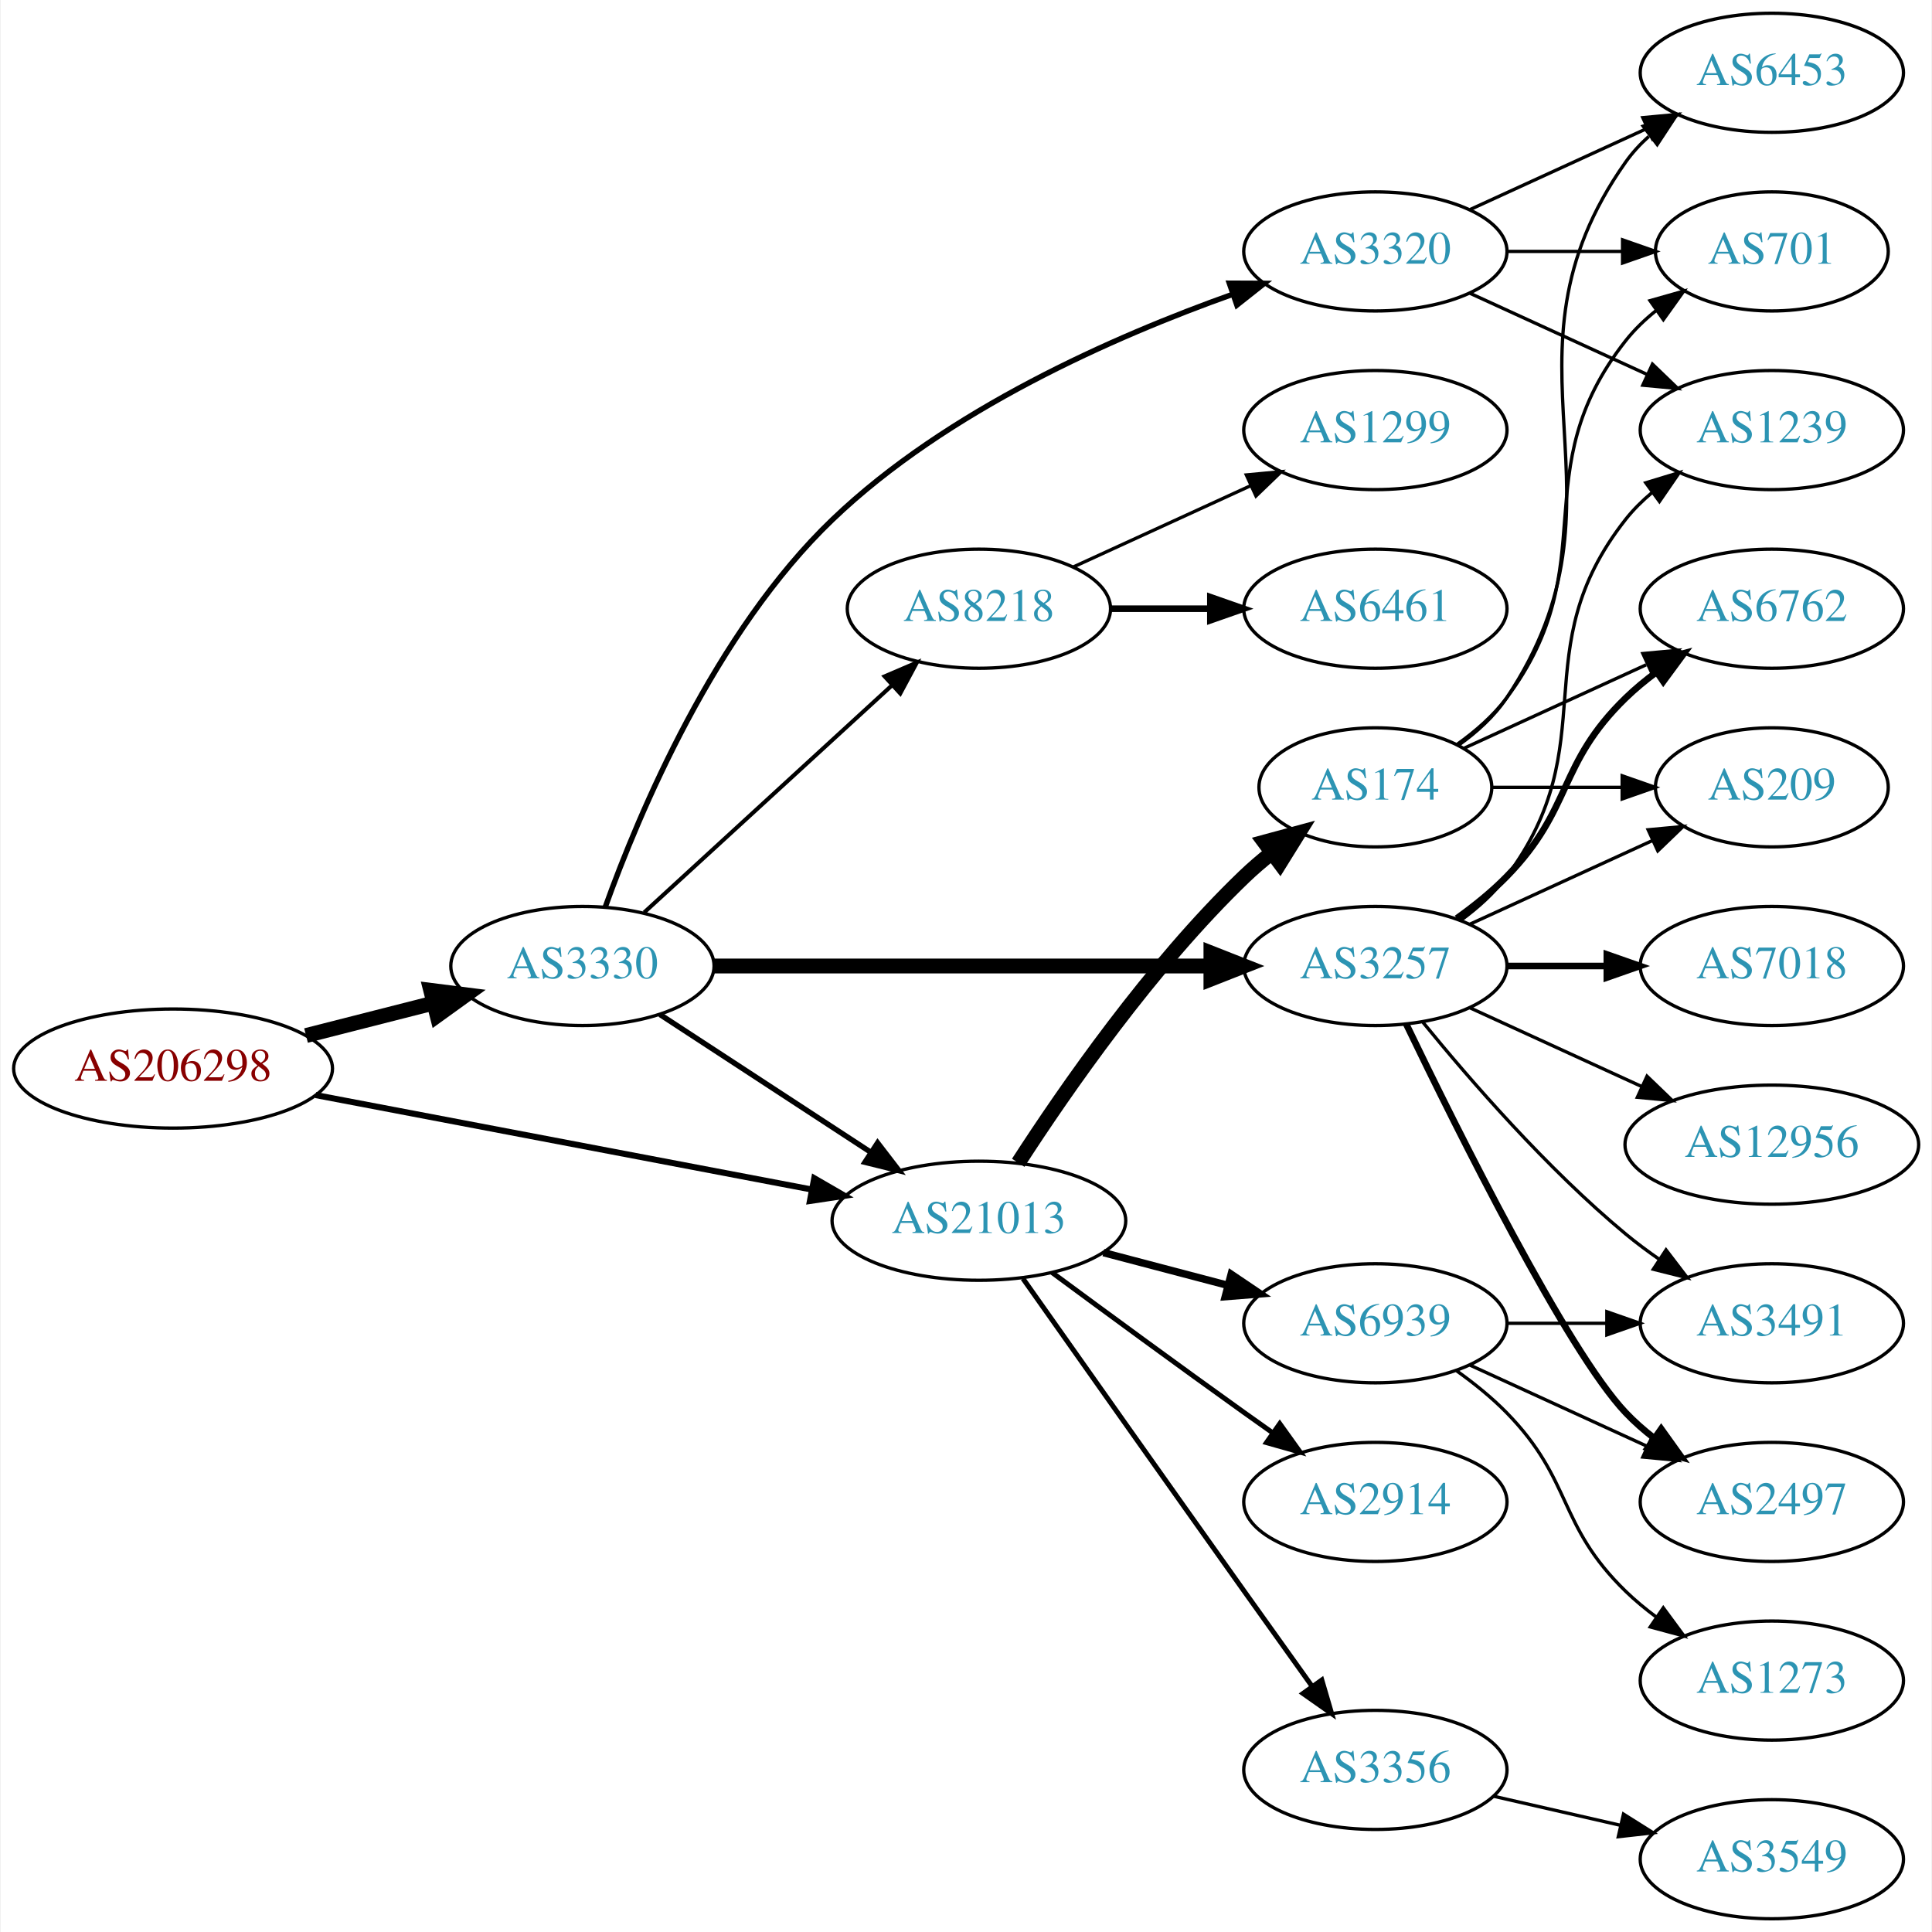
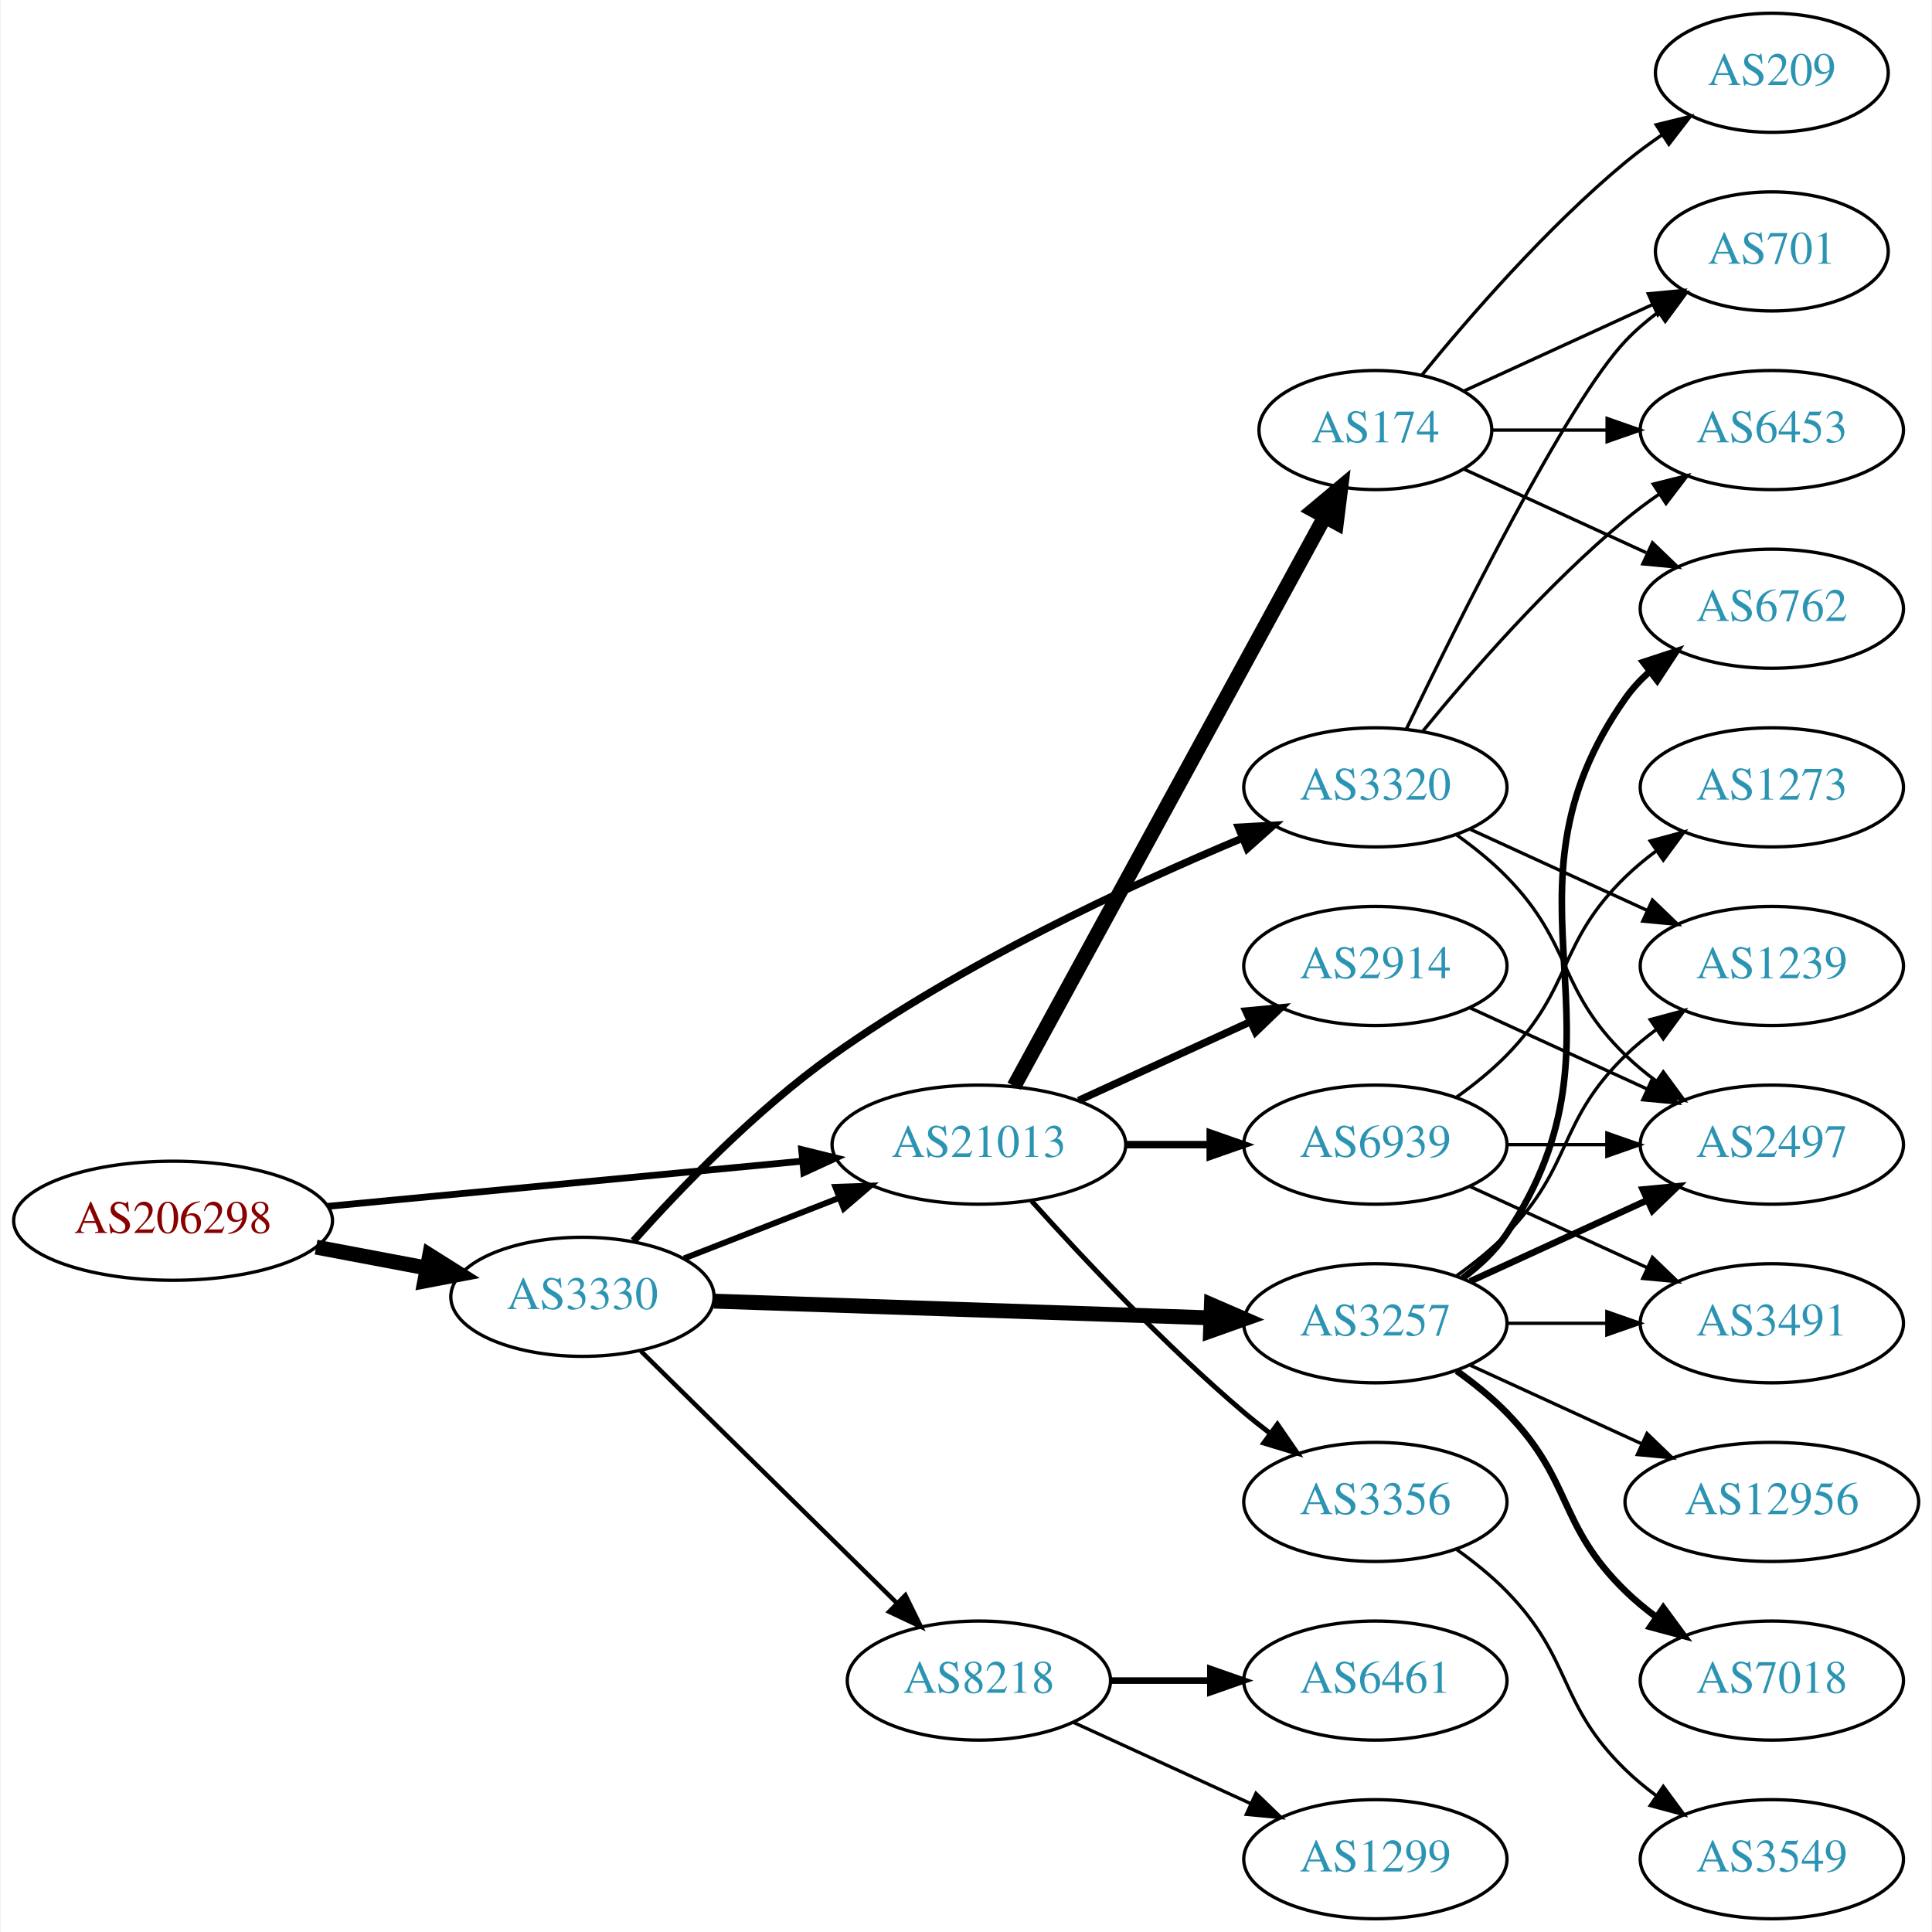
<svg xmlns="http://www.w3.org/2000/svg" xmlns:xlink="http://www.w3.org/1999/xlink" width="584pt" height="584pt" viewBox="0.00 0.00 583.56 584.00">
  <g id="graph0" class="graph" transform="scale(1 1) rotate(0) translate(4 580)">
    <polygon fill="white" stroke="none" points="-4,4 -4,-580 579.562,-580 579.562,4 -4,4" />
    <g id="node1" class="node">
      <g id="a_node1">
        <a xlink:href="/asn/206298" xlink:title="AS206298 ~ RKM-AS [AT]">
-           <ellipse fill="#ffffff" stroke="black" cx="48.096" cy="-257" rx="48.192" ry="18" />
-           <text text-anchor="middle" x="48.096" y="-253.3" font-family="Times,serif" font-size="14.00" fill="#880000">AS206298</text>
+           <ellipse fill="#ffffff" stroke="black" cx="48.096" cy="-211" rx="48.192" ry="18" />
+           <text text-anchor="middle" x="48.096" y="-207.3" font-family="Times,serif" font-size="14.00" fill="#880000">AS206298</text>
        </a>
      </g>
    </g>
    <g id="node2" class="node">
      <g id="a_node2">
        <a xlink:href="/asn/3330" xlink:title="AS3330 ~ Vienna, Austria [AT]">
-           <ellipse fill="#ffffff" stroke="black" cx="171.838" cy="-288" rx="39.794" ry="18" />
-           <text text-anchor="middle" x="171.838" y="-284.3" font-family="Times,serif" font-size="14.00" fill="#2c94b3">AS3330</text>
+           <ellipse fill="#ffffff" stroke="black" cx="171.838" cy="-188" rx="39.794" ry="18" />
+           <text text-anchor="middle" x="171.838" y="-184.3" font-family="Times,serif" font-size="14.00" fill="#2c94b3">AS3330</text>
        </a>
      </g>
    </g>
    <g id="edge1" class="edge">
-       <path fill="none" stroke="black" stroke-width="4.5" d="M88.286,-266.979C100.572,-270.108 114.213,-273.581 126.81,-276.789" />
-       <polygon fill="black" stroke="black" stroke-width="4.5" points="125.98,-280.641 136.643,-279.293 127.923,-273.009 125.98,-280.641" />
+       <path fill="none" stroke="black" stroke-width="4.5" d="M91.334,-203.02C102.165,-200.974 113.868,-198.763 124.877,-196.683" />
+       <polygon fill="black" stroke="black" stroke-width="4.5" points="125.652,-200.544 134.748,-194.818 124.19,-192.806 125.652,-200.544" />
    </g>
    <g id="node3" class="node">
      <g id="a_node3">
        <a xlink:href="/asn/21013" xlink:title="AS21013 ~ Wels, AT [AT]">
-           <ellipse fill="#ffffff" stroke="black" cx="291.681" cy="-211" rx="44.393" ry="18" />
-           <text text-anchor="middle" x="291.681" y="-207.3" font-family="Times,serif" font-size="14.00" fill="#2c94b3">AS21013</text>
+           <ellipse fill="#ffffff" stroke="black" cx="291.681" cy="-234" rx="44.393" ry="18" />
+           <text text-anchor="middle" x="291.681" y="-230.3" font-family="Times,serif" font-size="14.00" fill="#2c94b3">AS21013</text>
        </a>
      </g>
    </g>
    <g id="edge2" class="edge">
-       <path fill="none" stroke="black" stroke-width="1.841" d="M91.177,-248.987C132.941,-241.035 196.94,-228.849 241.136,-220.434" />
-       <polygon fill="black" stroke="black" stroke-width="1.841" points="241.915,-223.848 251.084,-218.54 240.605,-216.972 241.915,-223.848" />
-     </g>
-     <g id="edge4" class="edge">
-       <path fill="none" stroke="black" stroke-width="1.636" d="M195.281,-273.336C213.314,-261.553 238.862,-244.859 258.982,-231.712" />
-       <polygon fill="black" stroke="black" stroke-width="1.636" points="261.059,-234.536 267.516,-226.136 257.23,-228.676 261.059,-234.536" />
+       <path fill="none" stroke="black" stroke-width="2.045" d="M94.82,-215.353C135.639,-219.239 195.405,-224.929 238.169,-229.001" />
+       <polygon fill="black" stroke="black" stroke-width="2.045" points="238.093,-232.509 248.38,-229.973 238.757,-225.541 238.093,-232.509" />
+     </g>
+     <g id="edge5" class="edge">
+       <path fill="none" stroke="black" stroke-width="1.8" d="M202.575,-199.608C216.804,-205.162 234.071,-211.902 249.535,-217.939" />
+       <polygon fill="black" stroke="black" stroke-width="1.8" points="248.299,-221.214 258.888,-221.59 250.845,-214.693 248.299,-221.214" />
    </g>
    <g id="node4" class="node">
      <g id="a_node4">
-         <a xlink:href="/asn/3257" xlink:title="AS3257 ~ GTT [DE]">
-           <ellipse fill="#ffffff" stroke="black" cx="411.523" cy="-288" rx="39.794" ry="18" />
-           <text text-anchor="middle" x="411.523" y="-284.3" font-family="Times,serif" font-size="14.00" fill="#2c94b3">AS3257</text>
+         <a xlink:href="/asn/8218" xlink:title="AS8218 ~ legacy Neotelecoms [FR]">
+           <ellipse fill="#ffffff" stroke="black" cx="291.681" cy="-72" rx="39.794" ry="18" />
+           <text text-anchor="middle" x="291.681" y="-68.3" font-family="Times,serif" font-size="14.00" fill="#2c94b3">AS8218</text>
        </a>
      </g>
    </g>
    <g id="edge3" class="edge">
-       <path fill="none" stroke="black" stroke-width="4.5" d="M211.555,-288C252.474,-288 317.114,-288 361.548,-288" />
-       <polygon fill="black" stroke="black" stroke-width="4.5" points="361.822,-291.938 371.822,-288 361.822,-284.063 361.822,-291.938" />
+       <path fill="none" stroke="black" stroke-width="1.35" d="M189.472,-171.626C209.65,-151.763 243.813,-118.135 266.8,-95.507" />
+       <polygon fill="black" stroke="black" stroke-width="1.35" points="269.46,-97.8 274.131,-88.291 264.549,-92.811 269.46,-97.8" />
    </g>
    <g id="node5" class="node">
      <g id="a_node5">
        <a xlink:href="/asn/3320" xlink:title="AS3320 ~ DTAG [DE]">
-           <ellipse fill="#ffffff" stroke="black" cx="411.523" cy="-504" rx="39.794" ry="18" />
-           <text text-anchor="middle" x="411.523" y="-500.3" font-family="Times,serif" font-size="14.00" fill="#2c94b3">AS3320</text>
-         </a>
-       </g>
-     </g>
-     <g id="edge5" class="edge">
-       <path fill="none" stroke="black" stroke-width="1.636" d="M178.782,-305.944C188.895,-334.094 211.881,-388.93 247.484,-423 282.029,-456.057 332.679,-478.33 368.338,-491.021" />
-       <polygon fill="black" stroke="black" stroke-width="1.636" points="367.377,-494.392 377.972,-494.348 369.662,-487.775 367.377,-494.392" />
+           <ellipse fill="#ffffff" stroke="black" cx="411.523" cy="-342" rx="39.794" ry="18" />
+           <text text-anchor="middle" x="411.523" y="-338.3" font-family="Times,serif" font-size="14.00" fill="#2c94b3">AS3320</text>
+         </a>
+       </g>
+     </g>
+     <g id="edge4" class="edge">
+       <path fill="none" stroke="black" stroke-width="2.25" d="M187.285,-204.913C201.465,-220.796 224.284,-244.519 247.484,-261 286.648,-288.822 336.781,-312.16 371.051,-326.531" />
+       <polygon fill="black" stroke="black" stroke-width="2.25" points="370.131,-329.938 380.71,-330.521 372.803,-323.468 370.131,-329.938" />
    </g>
    <g id="node6" class="node">
      <g id="a_node6">
-         <a xlink:href="/asn/8218" xlink:title="AS8218 ~ legacy Neotelecoms [FR]">
-           <ellipse fill="#ffffff" stroke="black" cx="291.681" cy="-396" rx="39.794" ry="18" />
-           <text text-anchor="middle" x="291.681" y="-392.3" font-family="Times,serif" font-size="14.00" fill="#2c94b3">AS8218</text>
+         <a xlink:href="/asn/3257" xlink:title="AS3257 ~ GTT [DE]">
+           <ellipse fill="#ffffff" stroke="black" cx="411.523" cy="-180" rx="39.794" ry="18" />
+           <text text-anchor="middle" x="411.523" y="-176.3" font-family="Times,serif" font-size="14.00" fill="#2c94b3">AS3257</text>
        </a>
      </g>
    </g>
    <g id="edge6" class="edge">
-       <path fill="none" stroke="black" stroke-width="1.227" d="M190.48,-304.169C210.353,-322.382 242.815,-352.133 265.384,-372.817" />
-       <polygon fill="black" stroke="black" stroke-width="1.227" points="263.181,-375.545 272.918,-379.721 267.91,-370.384 263.181,-375.545" />
+       <path fill="none" stroke="black" stroke-width="4.5" d="M211.555,-186.697C252.474,-185.32 317.114,-183.144 361.548,-181.648" />
+       <polygon fill="black" stroke="black" stroke-width="4.5" points="361.961,-185.574 371.822,-181.303 361.696,-177.704 361.961,-185.574" />
+     </g>
+     <g id="node13" class="node">
+       <g id="a_node13">
+         <a xlink:href="/asn/174" xlink:title="AS174 ~ Cogent Communications [US]">
+           <ellipse fill="#ffffff" stroke="black" cx="411.523" cy="-450" rx="35.194" ry="18" />
+           <text text-anchor="middle" x="411.523" y="-446.3" font-family="Times,serif" font-size="14.00" fill="#2c94b3">AS174</text>
+         </a>
+       </g>
+     </g>
+     <g id="edge13" class="edge">
+       <path fill="none" stroke="black" stroke-width="4.5" d="M302.324,-251.676C323.057,-289.679 371.96,-379.316 396.279,-423.89" />
+       <polygon fill="black" stroke="black" stroke-width="4.5" points="392.83,-425.791 401.076,-432.683 399.743,-422.019 392.83,-425.791" />
+     </g>
+     <g id="node14" class="node">
+       <g id="a_node14">
+         <a xlink:href="/asn/3356" xlink:title="AS3356 ~ Level 3 Parent, LLC [US]">
+           <ellipse fill="#ffffff" stroke="black" cx="411.523" cy="-126" rx="39.794" ry="18" />
+           <text text-anchor="middle" x="411.523" y="-122.3" font-family="Times,serif" font-size="14.00" fill="#2c94b3">AS3356</text>
+         </a>
+       </g>
+     </g>
+     <g id="edge14" class="edge">
+       <path fill="none" stroke="black" stroke-width="1.5" d="M307.613,-216.956C322.939,-199.903 347.875,-173.35 371.877,-153 374.374,-150.883 377.034,-148.768 379.746,-146.707" />
+       <polygon fill="black" stroke="black" stroke-width="1.5" points="381.912,-149.459 387.922,-140.734 377.782,-143.806 381.912,-149.459" />
+     </g>
+     <g id="node15" class="node">
+       <g id="a_node15">
+         <a xlink:href="/asn/2914" xlink:title="AS2914 ~ NTT America, Inc. [US]">
+           <ellipse fill="#ffffff" stroke="black" cx="411.523" cy="-288" rx="39.794" ry="18" />
+           <text text-anchor="middle" x="411.523" y="-284.3" font-family="Times,serif" font-size="14.00" fill="#2c94b3">AS2914</text>
+         </a>
+       </g>
+     </g>
+     <g id="edge15" class="edge">
+       <path fill="none" stroke="black" stroke-width="2.25" d="M321.81,-247.348C337.421,-254.502 356.819,-263.391 373.491,-271.03" />
+       <polygon fill="black" stroke="black" stroke-width="2.25" points="372.394,-274.378 382.943,-275.362 375.31,-268.014 372.394,-274.378" />
+     </g>
+     <g id="node16" class="node">
+       <g id="a_node16">
+         <a xlink:href="/asn/6939" xlink:title="AS6939 ~ Hurricane Electric LLC [US]">
+           <ellipse fill="#ffffff" stroke="black" cx="411.523" cy="-234" rx="39.794" ry="18" />
+           <text text-anchor="middle" x="411.523" y="-230.3" font-family="Times,serif" font-size="14.00" fill="#2c94b3">AS6939</text>
+         </a>
+       </g>
+     </g>
+     <g id="edge16" class="edge">
+       <path fill="none" stroke="black" stroke-width="2.25" d="M335.892,-234C344.204,-234 352.967,-234 361.449,-234" />
+       <polygon fill="black" stroke="black" stroke-width="2.25" points="361.608,-237.5 371.608,-234 361.608,-230.5 361.608,-237.5" />
    </g>
    <g id="node7" class="node">
      <g id="a_node7">
-         <a xlink:href="/asn/174" xlink:title="AS174 ~ Cogent Communications [US]">
-           <ellipse fill="#ffffff" stroke="black" cx="411.523" cy="-342" rx="35.194" ry="18" />
-           <text text-anchor="middle" x="411.523" y="-338.3" font-family="Times,serif" font-size="14.00" fill="#2c94b3">AS174</text>
+         <a xlink:href="/asn/6461" xlink:title="AS6461 ~ Zayo Bandwidth [US]">
+           <ellipse fill="#ffffff" stroke="black" cx="411.523" cy="-72" rx="39.794" ry="18" />
+           <text text-anchor="middle" x="411.523" y="-68.3" font-family="Times,serif" font-size="14.00" fill="#2c94b3">AS6461</text>
        </a>
      </g>
    </g>
    <g id="edge7" class="edge">
-       <path fill="none" stroke="black" stroke-width="4.5" d="M303.569,-228.513C317.645,-250.314 343.715,-287.97 371.877,-315 374.434,-317.455 377.233,-319.852 380.117,-322.14" />
-       <polygon fill="black" stroke="black" stroke-width="4.5" points="377.972,-325.452 388.346,-328.261 382.672,-319.133 377.972,-325.452" />
+       <path fill="none" stroke="black" stroke-width="2" d="M331.593,-72C341.146,-72 351.496,-72 361.459,-72" />
+       <polygon fill="black" stroke="black" stroke-width="2" points="361.651,-75.5 371.651,-72 361.651,-68.5 361.651,-75.5" />
    </g>
    <g id="node8" class="node">
      <g id="a_node8">
-         <a xlink:href="/asn/3356" xlink:title="AS3356 ~ Level 3 Parent, LLC [US]">
-           <ellipse fill="#ffffff" stroke="black" cx="411.523" cy="-45" rx="39.794" ry="18" />
-           <text text-anchor="middle" x="411.523" y="-41.3" font-family="Times,serif" font-size="14.00" fill="#2c94b3">AS3356</text>
+         <a xlink:href="/asn/1299" xlink:title="AS1299 ~ Telia Carrier [EU]">
+           <ellipse fill="#ffffff" stroke="black" cx="411.523" cy="-18" rx="39.794" ry="18" />
+           <text text-anchor="middle" x="411.523" y="-14.3" font-family="Times,serif" font-size="14.00" fill="#2c94b3">AS1299</text>
        </a>
      </g>
    </g>
    <g id="edge8" class="edge">
-       <path fill="none" stroke="black" stroke-width="1.5" d="M304.996,-193.518C320.544,-171.462 348.133,-132.377 371.877,-99 378.561,-89.603 385.923,-79.305 392.411,-70.245" />
-       <polygon fill="black" stroke="black" stroke-width="1.5" points="395.334,-72.174 398.314,-62.007 389.644,-68.097 395.334,-72.174" />
+       <path fill="none" stroke="black" d="M320.309,-59.339C336.266,-52.027 356.537,-42.739 373.82,-34.819" />
+       <polygon fill="black" stroke="black" points="375.434,-37.929 383.067,-30.581 372.518,-31.565 375.434,-37.929" />
    </g>
    <g id="node9" class="node">
      <g id="a_node9">
-         <a xlink:href="/asn/2914" xlink:title="AS2914 ~ NTT America, Inc. [US]">
-           <ellipse fill="#ffffff" stroke="black" cx="411.523" cy="-126" rx="39.794" ry="18" />
-           <text text-anchor="middle" x="411.523" y="-122.3" font-family="Times,serif" font-size="14.00" fill="#2c94b3">AS2914</text>
+         <a xlink:href="/asn/1239" xlink:title="AS1239 ~ Sprint [US]">
+           <ellipse fill="#ffffff" stroke="black" cx="531.366" cy="-288" rx="39.794" ry="18" />
+           <text text-anchor="middle" x="531.366" y="-284.3" font-family="Times,serif" font-size="14.00" fill="#2c94b3">AS1239</text>
        </a>
      </g>
    </g>
    <g id="edge9" class="edge">
-       <path fill="none" stroke="black" stroke-width="1.5" d="M313.764,-195.362C329.667,-183.615 352.056,-167.179 371.877,-153 374.691,-150.987 377.63,-148.902 380.576,-146.824" />
-       <polygon fill="black" stroke="black" stroke-width="1.5" points="382.624,-149.663 388.797,-141.052 378.601,-143.934 382.624,-149.663" />
+       <path fill="none" stroke="black" d="M440.152,-329.339C456.109,-322.027 476.379,-312.739 493.662,-304.819" />
+       <polygon fill="black" stroke="black" points="495.277,-307.929 502.91,-300.581 492.361,-301.565 495.277,-307.929" />
    </g>
    <g id="node10" class="node">
      <g id="a_node10">
-         <a xlink:href="/asn/6939" xlink:title="AS6939 ~ Hurricane Electric LLC [US]">
-           <ellipse fill="#ffffff" stroke="black" cx="411.523" cy="-180" rx="39.794" ry="18" />
-           <text text-anchor="middle" x="411.523" y="-176.3" font-family="Times,serif" font-size="14.00" fill="#2c94b3">AS6939</text>
+         <a xlink:href="/asn/2497" xlink:title="AS2497 ~ Internet Initiative Japan Inc. [JP]">
+           <ellipse fill="#ffffff" stroke="black" cx="531.366" cy="-234" rx="39.794" ry="18" />
+           <text text-anchor="middle" x="531.366" y="-230.3" font-family="Times,serif" font-size="14.00" fill="#2c94b3">AS2497</text>
        </a>
      </g>
    </g>
    <g id="edge10" class="edge">
-       <path fill="none" stroke="black" stroke-width="2.25" d="M329.321,-201.361C341.263,-198.22 354.637,-194.702 367.031,-191.441" />
-       <polygon fill="black" stroke="black" stroke-width="2.25" points="367.934,-194.823 376.715,-188.894 366.153,-188.053 367.934,-194.823" />
+       <path fill="none" stroke="black" d="M436.117,-327.611C441.373,-323.852 446.705,-319.563 451.17,-315 471.342,-294.383 466.476,-281.094 487.17,-261 490.015,-258.237 493.189,-255.614 496.489,-253.166" />
+       <polygon fill="black" stroke="black" points="498.554,-255.994 504.837,-247.462 494.605,-250.214 498.554,-255.994" />
    </g>
    <g id="node11" class="node">
      <g id="a_node11">
-         <a xlink:href="/asn/7018" xlink:title="AS7018 ~ AT&amp;T Services, Inc. [US]">
-           <ellipse fill="#ffffff" stroke="black" cx="531.366" cy="-288" rx="39.794" ry="18" />
-           <text text-anchor="middle" x="531.366" y="-284.3" font-family="Times,serif" font-size="14.00" fill="#2c94b3">AS7018</text>
+         <a xlink:href="/asn/701" xlink:title="AS701 ~ UUNET [US]">
+           <ellipse fill="#ffffff" stroke="black" cx="531.366" cy="-504" rx="35.194" ry="18" />
+           <text text-anchor="middle" x="531.366" y="-500.3" font-family="Times,serif" font-size="14.00" fill="#2c94b3">AS701</text>
        </a>
      </g>
    </g>
    <g id="edge11" class="edge">
-       <path fill="none" stroke="black" stroke-width="2" d="M451.436,-288C460.989,-288 471.339,-288 481.301,-288" />
-       <polygon fill="black" stroke="black" stroke-width="2" points="481.494,-291.5 491.494,-288 481.494,-284.5 481.494,-291.5" />
+       <path fill="none" stroke="black" d="M420.87,-359.595C436.337,-391.732 469.483,-458.34 487.17,-477 490.113,-480.105 493.486,-483.001 497.022,-485.655" />
+       <polygon fill="black" stroke="black" points="495.207,-488.654 505.441,-491.397 499.151,-482.871 495.207,-488.654" />
    </g>
    <g id="node12" class="node">
      <g id="a_node12">
-         <a xlink:href="/asn/2497" xlink:title="AS2497 ~ Internet Initiative Japan Inc. [JP]">
-           <ellipse fill="#ffffff" stroke="black" cx="531.366" cy="-126" rx="39.794" ry="18" />
-           <text text-anchor="middle" x="531.366" y="-122.3" font-family="Times,serif" font-size="14.00" fill="#2c94b3">AS2497</text>
+         <a xlink:href="/asn/6453" xlink:title="AS6453 ~ TATA COMMUNICATIONS (AMERICA) INC [US]">
+           <ellipse fill="#ffffff" stroke="black" cx="531.366" cy="-450" rx="39.794" ry="18" />
+           <text text-anchor="middle" x="531.366" y="-446.3" font-family="Times,serif" font-size="14.00" fill="#2c94b3">AS6453</text>
        </a>
      </g>
    </g>
    <g id="edge12" class="edge">
-       <path fill="none" stroke="black" stroke-width="2" d="M420.87,-270.405C436.337,-238.268 469.483,-171.66 487.17,-153 489.755,-150.272 492.673,-147.706 495.741,-145.323" />
-       <polygon fill="black" stroke="black" stroke-width="2" points="497.92,-148.07 504.09,-139.457 493.895,-142.342 497.92,-148.07" />
-     </g>
-     <g id="node13" class="node">
-       <g id="a_node13">
-         <a xlink:href="/asn/1239" xlink:title="AS1239 ~ Sprint [US]">
-           <ellipse fill="#ffffff" stroke="black" cx="531.366" cy="-450" rx="39.794" ry="18" />
-           <text text-anchor="middle" x="531.366" y="-446.3" font-family="Times,serif" font-size="14.00" fill="#2c94b3">AS1239</text>
-         </a>
-       </g>
-     </g>
-     <g id="edge13" class="edge">
-       <path fill="none" stroke="black" d="M437.454,-301.882C442.53,-305.611 447.448,-310.016 451.17,-315 481.441,-355.542 455.871,-383.246 487.17,-423 489.495,-425.953 492.238,-428.67 495.197,-431.147" />
-       <polygon fill="black" stroke="black" points="493.257,-434.064 503.394,-437.145 497.39,-428.415 493.257,-434.064" />
-     </g>
-     <g id="node14" class="node">
-       <g id="a_node14">
+       <path fill="none" stroke="black" d="M425.942,-359.065C440.057,-376.375 463.471,-403.345 487.17,-423 490.386,-425.668 493.886,-428.27 497.457,-430.741" />
+       <polygon fill="black" stroke="black" points="495.535,-433.666 505.813,-436.236 499.381,-427.817 495.535,-433.666" />
+     </g>
+     <g id="edge18" class="edge">
+       <path fill="none" stroke="black" d="M436.117,-194.389C441.373,-198.148 446.705,-202.437 451.17,-207 471.342,-227.617 466.476,-240.906 487.17,-261 490.015,-263.763 493.189,-266.386 496.489,-268.834" />
+       <polygon fill="black" stroke="black" points="494.605,-271.786 504.837,-274.538 498.554,-266.006 494.605,-271.786" />
+     </g>
+     <g id="edge19" class="edge">
+       <path fill="none" stroke="black" stroke-width="2" d="M440.152,-192.661C456.109,-199.973 476.379,-209.261 493.662,-217.181" />
+       <polygon fill="black" stroke="black" stroke-width="2" points="492.361,-220.435 502.91,-221.419 495.277,-214.071 492.361,-220.435" />
+     </g>
+     <g id="node17" class="node">
+       <g id="a_node17">
+         <a xlink:href="/asn/6762" xlink:title="AS6762 ~ TELECOM ITALIA SPARKLE S.p.A. [IT]">
+           <ellipse fill="#ffffff" stroke="black" cx="531.366" cy="-396" rx="39.794" ry="18" />
+           <text text-anchor="middle" x="531.366" y="-392.3" font-family="Times,serif" font-size="14.00" fill="#2c94b3">AS6762</text>
+         </a>
+       </g>
+     </g>
+     <g id="edge17" class="edge">
+       <path fill="none" stroke="black" stroke-width="2" d="M437.842,-193.607C442.898,-197.351 447.71,-201.831 451.17,-207 492.194,-268.294 444.59,-308.775 487.17,-369 489.161,-371.816 491.548,-374.401 494.164,-376.76" />
+       <polygon fill="black" stroke="black" stroke-width="2" points="492.463,-379.865 502.532,-383.162 496.716,-374.306 492.463,-379.865" />
+     </g>
+     <g id="node18" class="node">
+       <g id="a_node18">
+         <a xlink:href="/asn/12956" xlink:title="AS12956 ~ TELXIUS [ES]">
+           <ellipse fill="#ffffff" stroke="black" cx="531.366" cy="-126" rx="44.393" ry="18" />
+           <text text-anchor="middle" x="531.366" y="-122.3" font-family="Times,serif" font-size="14.00" fill="#2c94b3">AS12956</text>
+         </a>
+       </g>
+     </g>
+     <g id="edge20" class="edge">
+       <path fill="none" stroke="black" d="M440.152,-167.339C455.65,-160.238 475.216,-151.272 492.163,-143.506" />
+       <polygon fill="black" stroke="black" points="493.633,-146.683 501.266,-139.335 490.716,-140.319 493.633,-146.683" />
+     </g>
+     <g id="node19" class="node">
+       <g id="a_node19">
+         <a xlink:href="/asn/7018" xlink:title="AS7018 ~ AT&amp;T Services, Inc. [US]">
+           <ellipse fill="#ffffff" stroke="black" cx="531.366" cy="-72" rx="39.794" ry="18" />
+           <text text-anchor="middle" x="531.366" y="-68.3" font-family="Times,serif" font-size="14.00" fill="#2c94b3">AS7018</text>
+         </a>
+       </g>
+     </g>
+     <g id="edge21" class="edge">
+       <path fill="none" stroke="black" stroke-width="2" d="M436.117,-165.611C441.373,-161.852 446.705,-157.563 451.17,-153 471.342,-132.383 466.476,-119.094 487.17,-99 490.015,-96.237 493.189,-93.614 496.489,-91.166" />
+       <polygon fill="black" stroke="black" stroke-width="2" points="498.554,-93.993 504.837,-85.462 494.605,-88.214 498.554,-93.993" />
+     </g>
+     <g id="node20" class="node">
+       <g id="a_node20">
        <a xlink:href="/asn/3491" xlink:title="AS3491 ~ PCCW Global, Inc. [US]">
          <ellipse fill="#ffffff" stroke="black" cx="531.366" cy="-180" rx="39.794" ry="18" />
          <text text-anchor="middle" x="531.366" y="-176.3" font-family="Times,serif" font-size="14.00" fill="#2c94b3">AS3491</text>
        </a>
      </g>
    </g>
-     <g id="edge14" class="edge">
-       <path fill="none" stroke="black" d="M425.942,-270.935C440.057,-253.625 463.471,-226.655 487.17,-207 490.386,-204.332 493.886,-201.73 497.457,-199.259" />
-       <polygon fill="black" stroke="black" points="499.381,-202.183 505.813,-193.764 495.535,-196.334 499.381,-202.183" />
-     </g>
-     <g id="node15" class="node">
-       <g id="a_node15">
-         <a xlink:href="/asn/12956" xlink:title="AS12956 ~ TELXIUS [ES]">
-           <ellipse fill="#ffffff" stroke="black" cx="531.366" cy="-234" rx="44.393" ry="18" />
-           <text text-anchor="middle" x="531.366" y="-230.3" font-family="Times,serif" font-size="14.00" fill="#2c94b3">AS12956</text>
-         </a>
-       </g>
-     </g>
-     <g id="edge15" class="edge">
-       <path fill="none" stroke="black" d="M440.152,-275.339C455.65,-268.238 475.216,-259.272 492.163,-251.506" />
-       <polygon fill="black" stroke="black" points="493.633,-254.683 501.266,-247.335 490.716,-248.319 493.633,-254.683" />
-     </g>
-     <g id="node16" class="node">
-       <g id="a_node16">
-         <a xlink:href="/asn/6762" xlink:title="AS6762 ~ TELECOM ITALIA SPARKLE S.p.A. [IT]">
-           <ellipse fill="#ffffff" stroke="black" cx="531.366" cy="-396" rx="39.794" ry="18" />
-           <text text-anchor="middle" x="531.366" y="-392.3" font-family="Times,serif" font-size="14.00" fill="#2c94b3">AS6762</text>
-         </a>
-       </g>
-     </g>
-     <g id="edge16" class="edge">
-       <path fill="none" stroke="black" stroke-width="2" d="M436.117,-302.389C441.373,-306.148 446.705,-310.437 451.17,-315 471.342,-335.617 466.476,-348.906 487.17,-369 490.015,-371.763 493.189,-374.386 496.489,-376.834" />
-       <polygon fill="black" stroke="black" stroke-width="2" points="494.605,-379.786 504.837,-382.538 498.554,-374.006 494.605,-379.786" />
-     </g>
-     <g id="node17" class="node">
-       <g id="a_node17">
+     <g id="edge22" class="edge">
+       <path fill="none" stroke="black" d="M451.436,-180C460.989,-180 471.339,-180 481.301,-180" />
+       <polygon fill="black" stroke="black" points="481.494,-183.5 491.494,-180 481.494,-176.5 481.494,-183.5" />
+     </g>
+     <g id="edge27" class="edge">
+       <path fill="none" stroke="black" d="M438.384,-461.851C455.116,-469.518 477.106,-479.594 495.389,-487.972" />
+       <polygon fill="black" stroke="black" points="494.016,-491.193 504.565,-492.177 496.932,-484.829 494.016,-491.193" />
+     </g>
+     <g id="edge28" class="edge">
+       <path fill="none" stroke="black" d="M446.925,-450C457.749,-450 469.916,-450 481.543,-450" />
+       <polygon fill="black" stroke="black" points="481.574,-453.5 491.574,-450 481.574,-446.5 481.574,-453.5" />
+     </g>
+     <g id="edge25" class="edge">
+       <path fill="none" stroke="black" d="M438.384,-438.149C454.505,-430.762 475.507,-421.138 493.372,-412.952" />
+       <polygon fill="black" stroke="black" points="495.291,-415.923 502.924,-408.575 492.375,-409.559 495.291,-415.923" />
+     </g>
+     <g id="node22" class="node">
+       <g id="a_node22">
        <a xlink:href="/asn/209" xlink:title="AS209 ~ CenturyLink Communications, LLC [US]">
-           <ellipse fill="#ffffff" stroke="black" cx="531.366" cy="-342" rx="35.194" ry="18" />
-           <text text-anchor="middle" x="531.366" y="-338.3" font-family="Times,serif" font-size="14.00" fill="#2c94b3">AS209</text>
-         </a>
-       </g>
-     </g>
-     <g id="edge17" class="edge">
-       <path fill="none" stroke="black" d="M440.152,-300.661C456.568,-308.183 477.55,-317.798 495.147,-325.861" />
-       <polygon fill="black" stroke="black" points="493.975,-329.174 504.524,-330.158 496.891,-322.811 493.975,-329.174" />
-     </g>
-     <g id="edge19" class="edge">
-       <path fill="none" stroke="black" d="M440.152,-491.339C456.109,-484.027 476.379,-474.739 493.662,-466.819" />
-       <polygon fill="black" stroke="black" points="495.277,-469.929 502.91,-462.581 492.361,-463.565 495.277,-469.929" />
-     </g>
-     <g id="node18" class="node">
-       <g id="a_node18">
-         <a xlink:href="/asn/701" xlink:title="AS701 ~ UUNET [US]">
-           <ellipse fill="#ffffff" stroke="black" cx="531.366" cy="-504" rx="35.194" ry="18" />
-           <text text-anchor="middle" x="531.366" y="-500.3" font-family="Times,serif" font-size="14.00" fill="#2c94b3">AS701</text>
-         </a>
-       </g>
-     </g>
-     <g id="edge18" class="edge">
-       <path fill="none" stroke="black" d="M451.436,-504C462.523,-504 474.682,-504 486.064,-504" />
-       <polygon fill="black" stroke="black" points="486.246,-507.5 496.246,-504 486.246,-500.5 486.246,-507.5" />
-     </g>
-     <g id="node19" class="node">
-       <g id="a_node19">
-         <a xlink:href="/asn/6453" xlink:title="AS6453 ~ TATA COMMUNICATIONS (AMERICA) INC [US]">
-           <ellipse fill="#ffffff" stroke="black" cx="531.366" cy="-558" rx="39.794" ry="18" />
-           <text text-anchor="middle" x="531.366" y="-554.3" font-family="Times,serif" font-size="14.00" fill="#2c94b3">AS6453</text>
-         </a>
-       </g>
-     </g>
-     <g id="edge20" class="edge">
-       <path fill="none" stroke="black" d="M440.152,-516.661C456.109,-523.973 476.379,-533.261 493.662,-541.181" />
-       <polygon fill="black" stroke="black" points="492.361,-544.435 502.91,-545.419 495.277,-538.071 492.361,-544.435" />
+           <ellipse fill="#ffffff" stroke="black" cx="531.366" cy="-558" rx="35.194" ry="18" />
+           <text text-anchor="middle" x="531.366" y="-554.3" font-family="Times,serif" font-size="14.00" fill="#2c94b3">AS209</text>
+         </a>
+       </g>
+     </g>
+     <g id="edge26" class="edge">
+       <path fill="none" stroke="black" d="M425.68,-466.743C439.766,-484.039 463.324,-511.223 487.17,-531 490.633,-533.872 494.425,-536.669 498.28,-539.308" />
+       <polygon fill="black" stroke="black" points="496.422,-542.275 506.712,-544.797 500.241,-536.408 496.422,-542.275" />
    </g>
    <g id="node21" class="node">
      <g id="a_node21">
-         <a xlink:href="/asn/6461" xlink:title="AS6461 ~ Zayo Bandwidth [US]">
-           <ellipse fill="#ffffff" stroke="black" cx="411.523" cy="-396" rx="39.794" ry="18" />
-           <text text-anchor="middle" x="411.523" y="-392.3" font-family="Times,serif" font-size="14.00" fill="#2c94b3">AS6461</text>
-         </a>
-       </g>
-     </g>
-     <g id="edge22" class="edge">
-       <path fill="none" stroke="black" stroke-width="2" d="M331.593,-396C341.146,-396 351.496,-396 361.459,-396" />
-       <polygon fill="black" stroke="black" stroke-width="2" points="361.651,-399.5 371.651,-396 361.651,-392.5 361.651,-399.5" />
-     </g>
-     <g id="node22" class="node">
-       <g id="a_node22">
-         <a xlink:href="/asn/1299" xlink:title="AS1299 ~ Telia Carrier [EU]">
-           <ellipse fill="#ffffff" stroke="black" cx="411.523" cy="-450" rx="39.794" ry="18" />
-           <text text-anchor="middle" x="411.523" y="-446.3" font-family="Times,serif" font-size="14.00" fill="#2c94b3">AS1299</text>
-         </a>
-       </g>
-     </g>
-     <g id="edge23" class="edge">
-       <path fill="none" stroke="black" d="M320.309,-408.661C336.266,-415.973 356.537,-425.261 373.82,-433.181" />
-       <polygon fill="black" stroke="black" points="372.518,-436.435 383.067,-437.419 375.434,-430.071 372.518,-436.435" />
-     </g>
-     <g id="edge25" class="edge">
-       <path fill="none" stroke="black" d="M438.384,-353.851C454.505,-361.238 475.507,-370.862 493.372,-379.048" />
-       <polygon fill="black" stroke="black" points="492.375,-382.441 502.924,-383.425 495.291,-376.077 492.375,-382.441" />
-     </g>
-     <g id="edge24" class="edge">
-       <path fill="none" stroke="black" d="M446.925,-342C459.147,-342 473.082,-342 486.017,-342" />
-       <polygon fill="black" stroke="black" points="486.125,-345.5 496.125,-342 486.125,-338.5 486.125,-345.5" />
-     </g>
-     <g id="edge26" class="edge">
-       <path fill="none" stroke="black" d="M436.249,-355.011C441.746,-358.919 447.154,-363.622 451.17,-369 481.441,-409.542 455.871,-437.246 487.17,-477 489.816,-480.361 493.005,-483.417 496.436,-486.161" />
-       <polygon fill="black" stroke="black" points="494.549,-489.113 504.743,-492 498.574,-483.386 494.549,-489.113" />
-     </g>
-     <g id="edge27" class="edge">
-       <path fill="none" stroke="black" d="M436.641,-354.734C442.13,-358.648 447.437,-363.423 451.17,-369 492.194,-430.294 444.59,-470.775 487.17,-531 489.161,-533.816 491.548,-536.401 494.164,-538.76" />
-       <polygon fill="black" stroke="black" points="492.463,-541.865 502.532,-545.162 496.716,-536.306 492.463,-541.865" />
-     </g>
-     <g id="node20" class="node">
-       <g id="a_node20">
        <a xlink:href="/asn/3549" xlink:title="AS3549 ~ Level 3 Parent, LLC [US]">
          <ellipse fill="#ffffff" stroke="black" cx="531.366" cy="-18" rx="39.794" ry="18" />
          <text text-anchor="middle" x="531.366" y="-14.3" font-family="Times,serif" font-size="14.00" fill="#2c94b3">AS3549</text>
        </a>
      </g>
    </g>
-     <g id="edge21" class="edge">
-       <path fill="none" stroke="black" d="M447.242,-37.045C459.242,-34.296 472.863,-31.175 485.556,-28.267" />
-       <polygon fill="black" stroke="black" points="486.522,-31.636 495.487,-25.991 484.958,-24.813 486.522,-31.636" />
-     </g>
-     <g id="edge28" class="edge">
-       <path fill="none" stroke="black" d="M440.152,-167.339C456.109,-160.027 476.379,-150.739 493.662,-142.819" />
-       <polygon fill="black" stroke="black" points="495.277,-145.929 502.91,-138.581 492.361,-139.565 495.277,-145.929" />
+     <g id="edge23" class="edge">
+       <path fill="none" stroke="black" d="M436.117,-111.611C441.373,-107.852 446.705,-103.563 451.17,-99 471.342,-78.383 466.476,-65.094 487.17,-45 490.015,-42.237 493.189,-39.614 496.489,-37.166" />
+       <polygon fill="black" stroke="black" points="498.554,-39.993 504.837,-31.462 494.605,-34.214 498.554,-39.993" />
+     </g>
+     <g id="edge24" class="edge">
+       <path fill="none" stroke="black" d="M440.152,-275.339C456.109,-268.027 476.379,-258.739 493.662,-250.819" />
+       <polygon fill="black" stroke="black" points="495.277,-253.929 502.91,-246.581 492.361,-247.565 495.277,-253.929" />
    </g>
    <g id="edge29" class="edge">
-       <path fill="none" stroke="black" d="M451.436,-180C460.989,-180 471.339,-180 481.301,-180" />
-       <polygon fill="black" stroke="black" points="481.494,-183.5 491.494,-180 481.494,-176.5 481.494,-183.5" />
+       <path fill="none" stroke="black" d="M451.436,-234C460.989,-234 471.339,-234 481.301,-234" />
+       <polygon fill="black" stroke="black" points="481.494,-237.5 491.494,-234 481.494,-230.5 481.494,-237.5" />
+     </g>
+     <g id="edge31" class="edge">
+       <path fill="none" stroke="black" d="M440.152,-221.339C456.109,-214.027 476.379,-204.739 493.662,-196.819" />
+       <polygon fill="black" stroke="black" points="495.277,-199.929 502.91,-192.581 492.361,-193.565 495.277,-199.929" />
    </g>
    <g id="node23" class="node">
      <g id="a_node23">
        <a xlink:href="/asn/1273" xlink:title="AS1273 ~ Vodafone Group PLC [EU]">
-           <ellipse fill="#ffffff" stroke="black" cx="531.366" cy="-72" rx="39.794" ry="18" />
-           <text text-anchor="middle" x="531.366" y="-68.3" font-family="Times,serif" font-size="14.00" fill="#2c94b3">AS1273</text>
+           <ellipse fill="#ffffff" stroke="black" cx="531.366" cy="-342" rx="39.794" ry="18" />
+           <text text-anchor="middle" x="531.366" y="-338.3" font-family="Times,serif" font-size="14.00" fill="#2c94b3">AS1273</text>
        </a>
      </g>
    </g>
    <g id="edge30" class="edge">
-       <path fill="none" stroke="black" d="M436.117,-165.611C441.373,-161.852 446.705,-157.563 451.17,-153 471.342,-132.383 466.476,-119.094 487.17,-99 490.015,-96.237 493.189,-93.614 496.489,-91.166" />
-       <polygon fill="black" stroke="black" points="498.554,-93.993 504.837,-85.462 494.605,-88.214 498.554,-93.993" />
+       <path fill="none" stroke="black" d="M436.117,-248.389C441.373,-252.148 446.705,-256.437 451.17,-261 471.342,-281.617 466.476,-294.906 487.17,-315 490.015,-317.763 493.189,-320.386 496.489,-322.834" />
+       <polygon fill="black" stroke="black" points="494.605,-325.786 504.837,-328.538 498.554,-320.006 494.605,-325.786" />
    </g>
  </g>
</svg>
